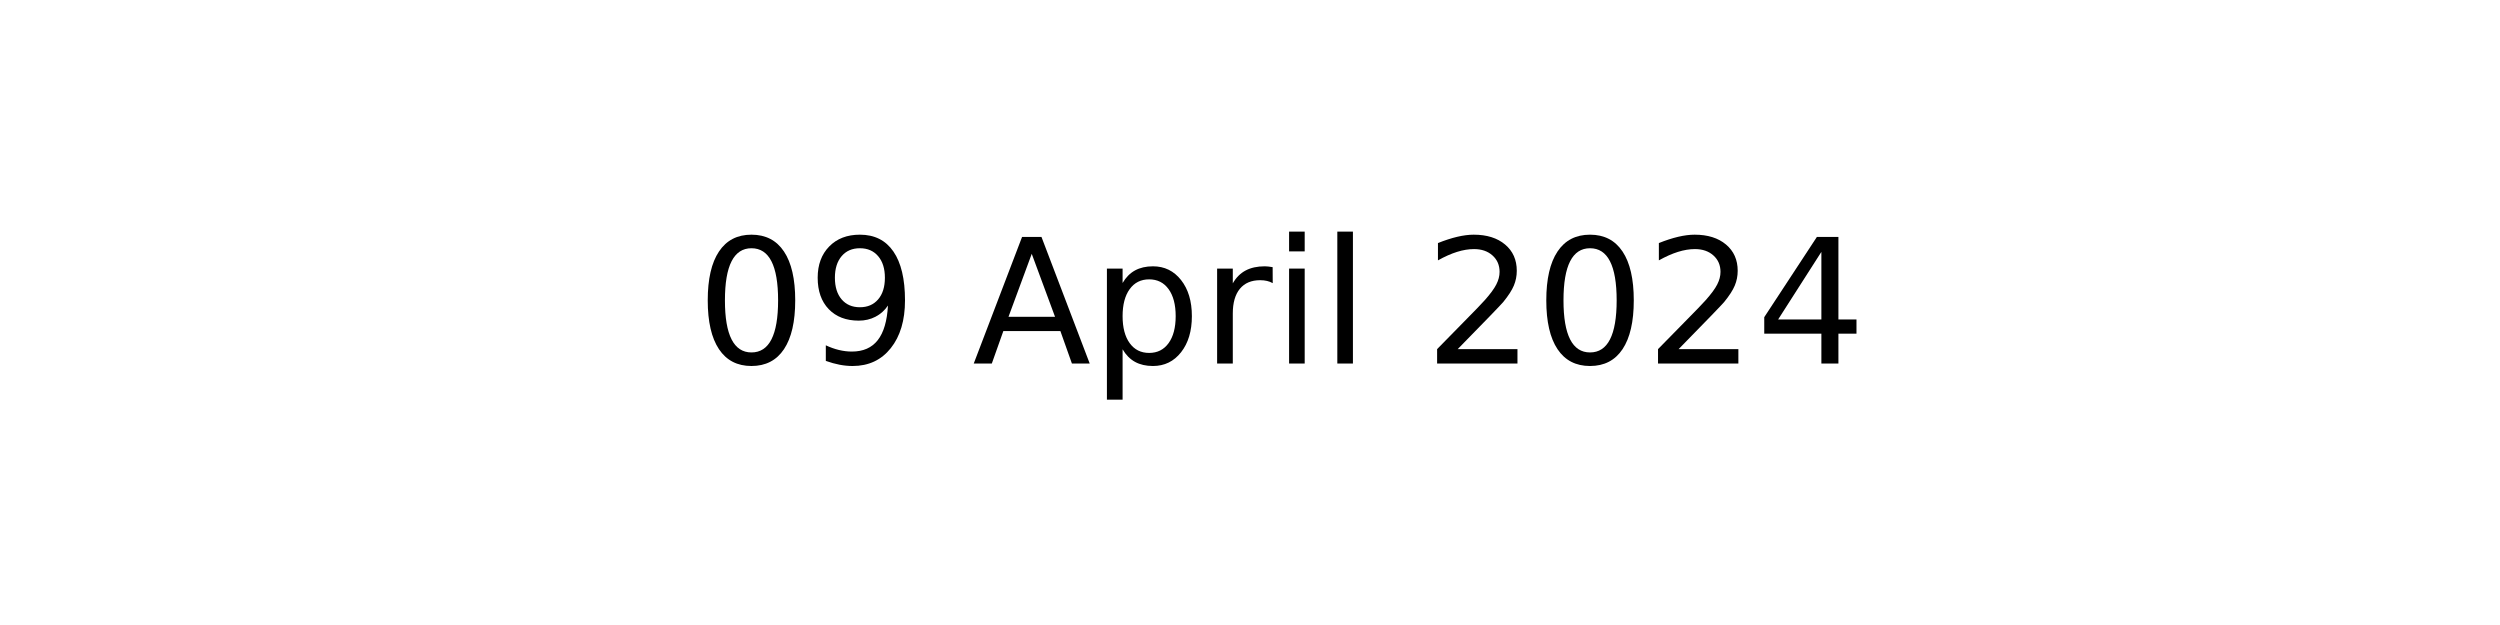
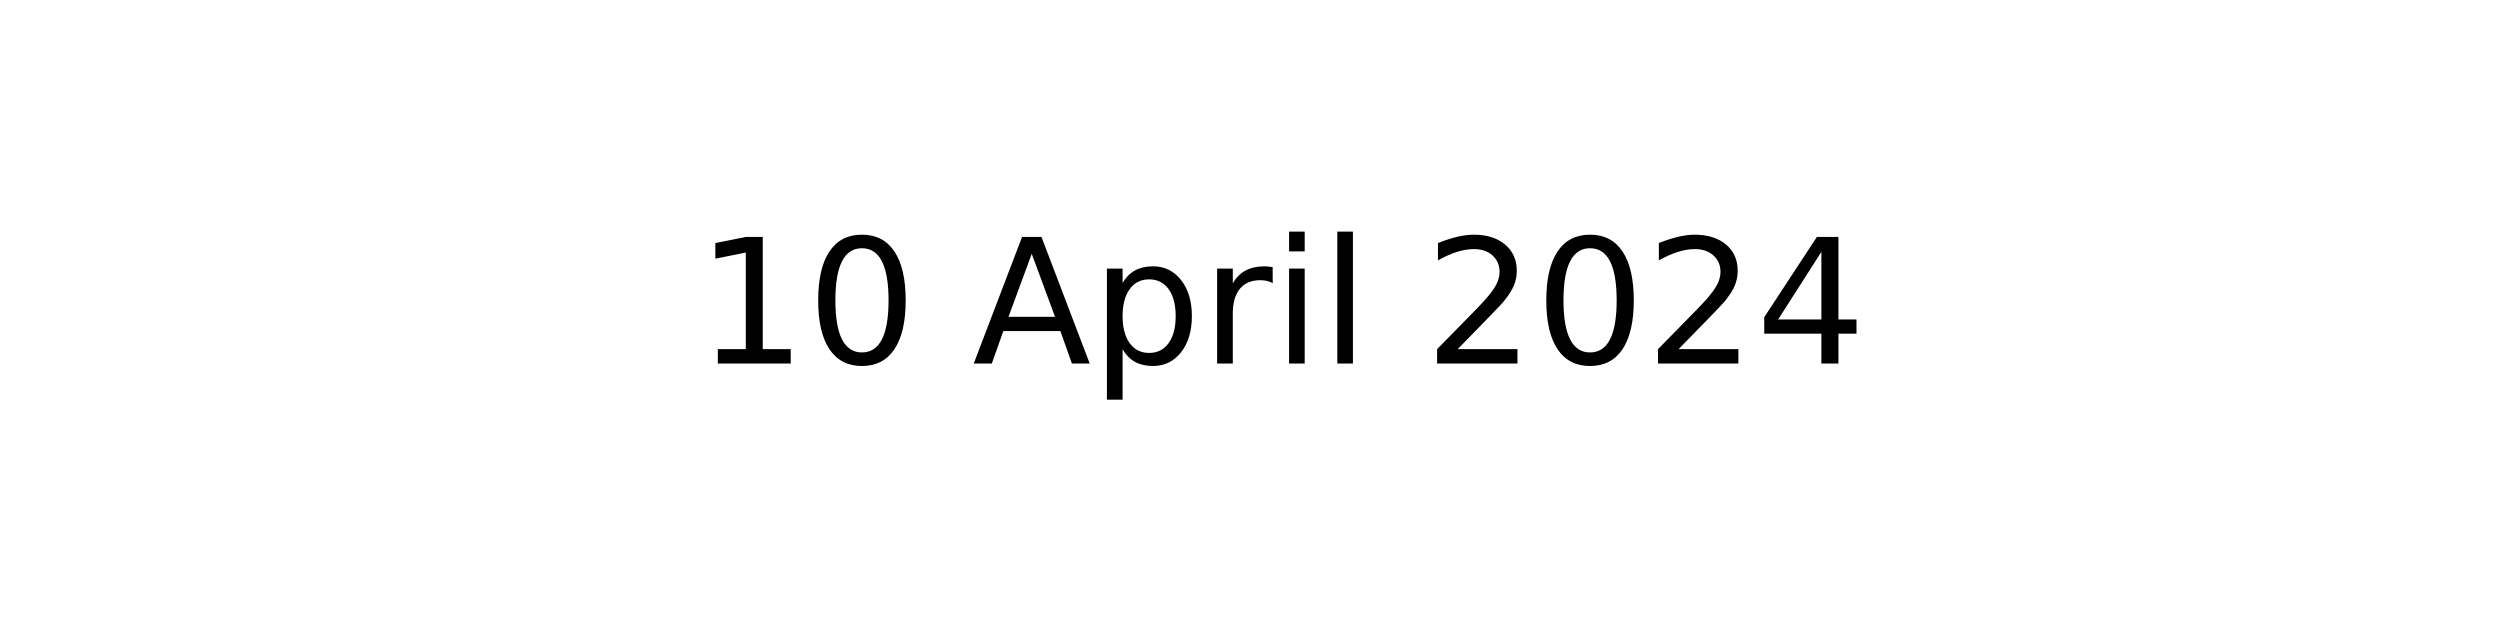
<svg xmlns="http://www.w3.org/2000/svg" xmlns:xlink="http://www.w3.org/1999/xlink" width="144pt" height="36pt" viewBox="0 0 144 36" version="1.1">
  <defs>
    <style type="text/css">*{stroke-linejoin: round; stroke-linecap: butt}</style>
  </defs>
  <g id="figure_1">
    <g id="axes_1">
      <g id="text_1">
        <g transform="translate(40.10625 20.93937) scale(0.1 -0.1)">
          <defs>
+             <path id="DejaVuSans-31" d="M 794 531  L 1825 531  L 1825 4091  L 703 3866  L 703 4441  L 1819 4666  L 2450 4666  L 2450 531  L 3481 531  L 3481 0  L 794 0  L 794 531  z " transform="scale(0.015625)" />
            <path id="DejaVuSans-30" d="M 2034 4250  Q 1547 4250 1301 3770  Q 1056 3291 1056 2328  Q 1056 1369 1301 889  Q 1547 409 2034 409  Q 2525 409 2770 889  Q 3016 1369 3016 2328  Q 3016 3291 2770 3770  Q 2525 4250 2034 4250  z M 2034 4750  Q 2819 4750 3233 4129  Q 3647 3509 3647 2328  Q 3647 1150 3233 529  Q 2819 -91 2034 -91  Q 1250 -91 836 529  Q 422 1150 422 2328  Q 422 3509 836 4129  Q 1250 4750 2034 4750  z " transform="scale(0.015625)" />
-             <path id="DejaVuSans-39" d="M 703 97  L 703 672  Q 941 559 1184 500  Q 1428 441 1663 441  Q 2288 441 2617 861  Q 2947 1281 2994 2138  Q 2813 1869 2534 1725  Q 2256 1581 1919 1581  Q 1219 1581 811 2004  Q 403 2428 403 3163  Q 403 3881 828 4315  Q 1253 4750 1959 4750  Q 2769 4750 3195 4129  Q 3622 3509 3622 2328  Q 3622 1225 3098 567  Q 2575 -91 1691 -91  Q 1453 -91 1209 -44  Q 966 3 703 97  z M 1959 2075  Q 2384 2075 2632 2365  Q 2881 2656 2881 3163  Q 2881 3666 2632 3958  Q 2384 4250 1959 4250  Q 1534 4250 1286 3958  Q 1038 3666 1038 3163  Q 1038 2656 1286 2365  Q 1534 2075 1959 2075  z " transform="scale(0.015625)" />
            <path id="DejaVuSans-20" transform="scale(0.015625)" />
            <path id="DejaVuSans-41" d="M 2188 4044  L 1331 1722  L 3047 1722  L 2188 4044  z M 1831 4666  L 2547 4666  L 4325 0  L 3669 0  L 3244 1197  L 1141 1197  L 716 0  L 50 0  L 1831 4666  z " transform="scale(0.015625)" />
            <path id="DejaVuSans-70" d="M 1159 525  L 1159 -1331  L 581 -1331  L 581 3500  L 1159 3500  L 1159 2969  Q 1341 3281 1617 3432  Q 1894 3584 2278 3584  Q 2916 3584 3314 3078  Q 3713 2572 3713 1747  Q 3713 922 3314 415  Q 2916 -91 2278 -91  Q 1894 -91 1617 61  Q 1341 213 1159 525  z M 3116 1747  Q 3116 2381 2855 2742  Q 2594 3103 2138 3103  Q 1681 3103 1420 2742  Q 1159 2381 1159 1747  Q 1159 1113 1420 752  Q 1681 391 2138 391  Q 2594 391 2855 752  Q 3116 1113 3116 1747  z " transform="scale(0.015625)" />
            <path id="DejaVuSans-72" d="M 2631 2963  Q 2534 3019 2420 3045  Q 2306 3072 2169 3072  Q 1681 3072 1420 2755  Q 1159 2438 1159 1844  L 1159 0  L 581 0  L 581 3500  L 1159 3500  L 1159 2956  Q 1341 3275 1631 3429  Q 1922 3584 2338 3584  Q 2397 3584 2469 3576  Q 2541 3569 2628 3553  L 2631 2963  z " transform="scale(0.015625)" />
            <path id="DejaVuSans-69" d="M 603 3500  L 1178 3500  L 1178 0  L 603 0  L 603 3500  z M 603 4863  L 1178 4863  L 1178 4134  L 603 4134  L 603 4863  z " transform="scale(0.015625)" />
            <path id="DejaVuSans-6c" d="M 603 4863  L 1178 4863  L 1178 0  L 603 0  L 603 4863  z " transform="scale(0.015625)" />
            <path id="DejaVuSans-32" d="M 1228 531  L 3431 531  L 3431 0  L 469 0  L 469 531  Q 828 903 1448 1529  Q 2069 2156 2228 2338  Q 2531 2678 2651 2914  Q 2772 3150 2772 3378  Q 2772 3750 2511 3984  Q 2250 4219 1831 4219  Q 1534 4219 1204 4116  Q 875 4013 500 3803  L 500 4441  Q 881 4594 1212 4672  Q 1544 4750 1819 4750  Q 2544 4750 2975 4387  Q 3406 4025 3406 3419  Q 3406 3131 3298 2873  Q 3191 2616 2906 2266  Q 2828 2175 2409 1742  Q 1991 1309 1228 531  z " transform="scale(0.015625)" />
            <path id="DejaVuSans-34" d="M 2419 4116  L 825 1625  L 2419 1625  L 2419 4116  z M 2253 4666  L 3047 4666  L 3047 1625  L 3713 1625  L 3713 1100  L 3047 1100  L 3047 0  L 2419 0  L 2419 1100  L 313 1100  L 313 1709  L 2253 4666  z " transform="scale(0.015625)" />
          </defs>
-           <use xlink:href="#DejaVuSans-30" />
-           <use xlink:href="#DejaVuSans-39" x="63.623" />
+           <use xlink:href="#DejaVuSans-31" />
+           <use xlink:href="#DejaVuSans-30" x="63.623" />
          <use xlink:href="#DejaVuSans-20" x="127.246" />
          <use xlink:href="#DejaVuSans-41" x="159.033" />
          <use xlink:href="#DejaVuSans-70" x="227.441" />
          <use xlink:href="#DejaVuSans-72" x="290.918" />
          <use xlink:href="#DejaVuSans-69" x="332.031" />
          <use xlink:href="#DejaVuSans-6c" x="359.814" />
          <use xlink:href="#DejaVuSans-20" x="387.598" />
          <use xlink:href="#DejaVuSans-32" x="419.385" />
          <use xlink:href="#DejaVuSans-30" x="483.008" />
          <use xlink:href="#DejaVuSans-32" x="546.631" />
          <use xlink:href="#DejaVuSans-34" x="610.254" />
        </g>
      </g>
    </g>
  </g>
</svg>
